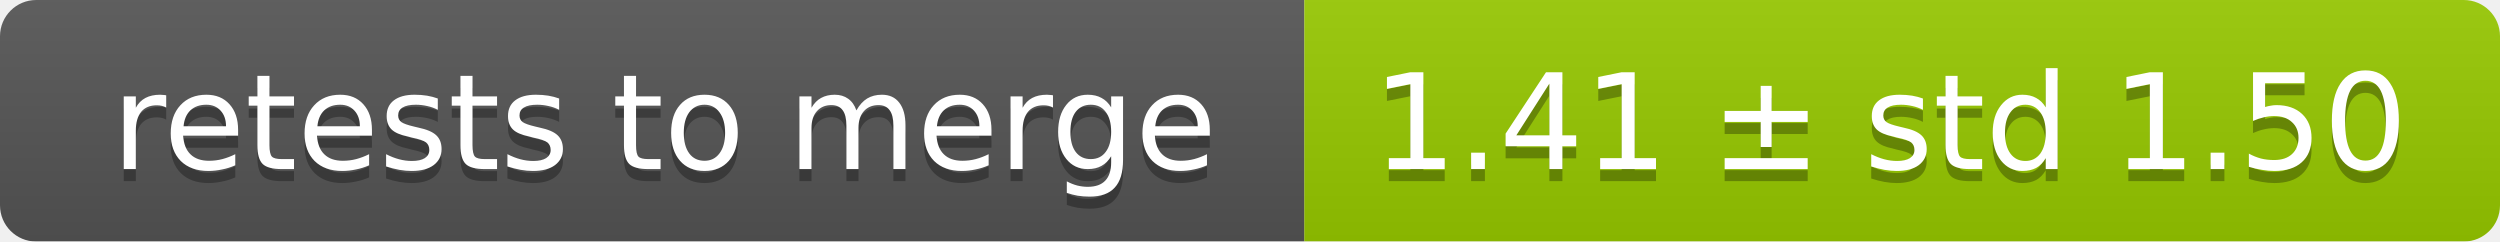
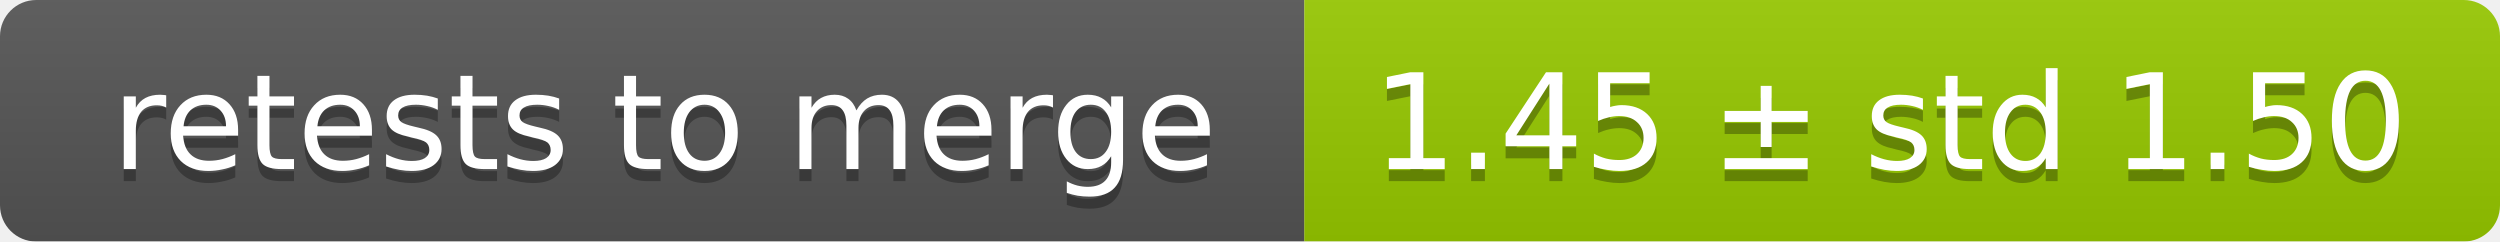
<svg xmlns="http://www.w3.org/2000/svg" width="207" height="20">
  <linearGradient id="smooth" x2="0" y2="100%">
    <stop offset="0" stop-color="#bbb" stop-opacity=".1" />
    <stop offset="1" stop-opacity=".1" />
  </linearGradient>
  <mask id="round">
    <rect width="207" height="20" rx="3" fill="#fff" />
  </mask>
  <g mask="url(#round)">
    <rect width="108" height="20" fill="#555" />
    <rect x="108" width="99" height="20" fill="#97ca00" />
    <rect width="207" height="20" fill="url(#smooth)" />
  </g>
  <g fill="#fff" text-anchor="middle" font-family="DejaVu Sans,Verdana,Geneva,sans-serif" font-size="11">
    <text x="55" y="15" fill="#010101" fill-opacity=".3">retests to merge</text>
    <text x="55" y="14">retests to merge</text>
-     <text x="156.5" y="15" fill="#010101" fill-opacity=".3">1.41 ± std 1.50</text>
-     <text x="156.5" y="14">1.41 ± std 1.50</text>
+     <text x="156.5" y="15" fill="#010101" fill-opacity=".3">1.45 ± std 1.50</text>
+     <text x="156.5" y="14">1.45 ± std 1.50</text>
  </g>
</svg>
